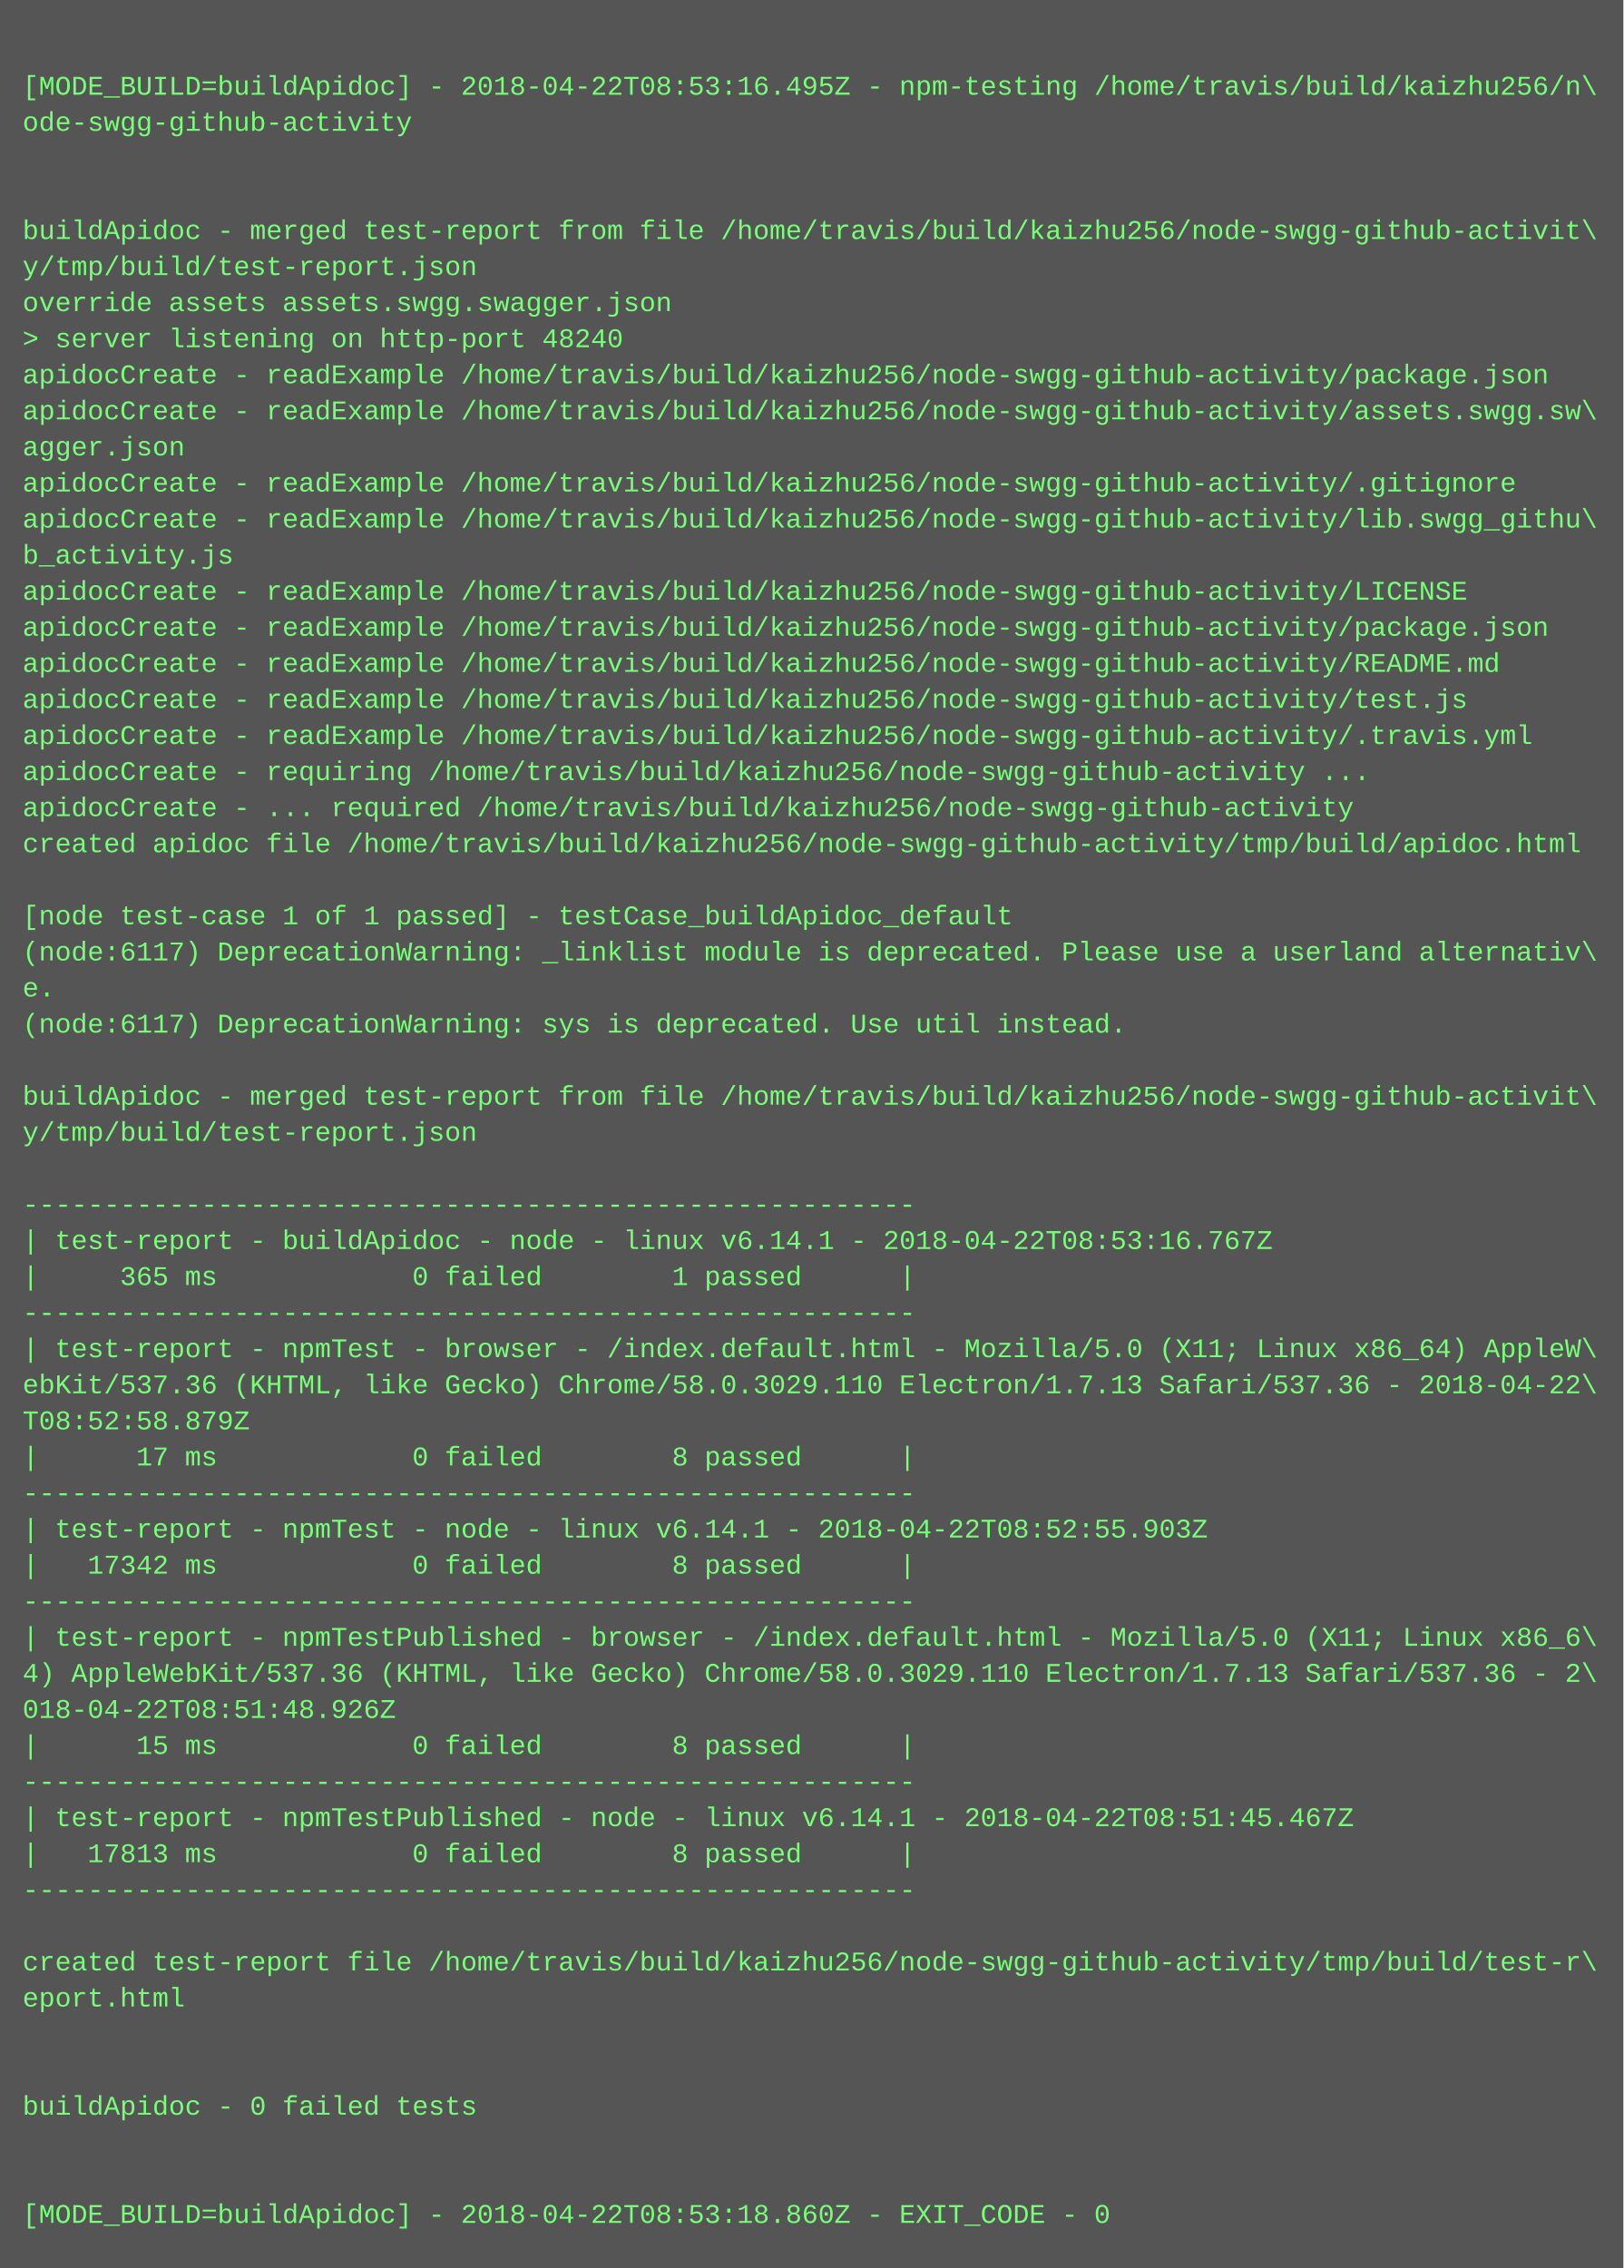
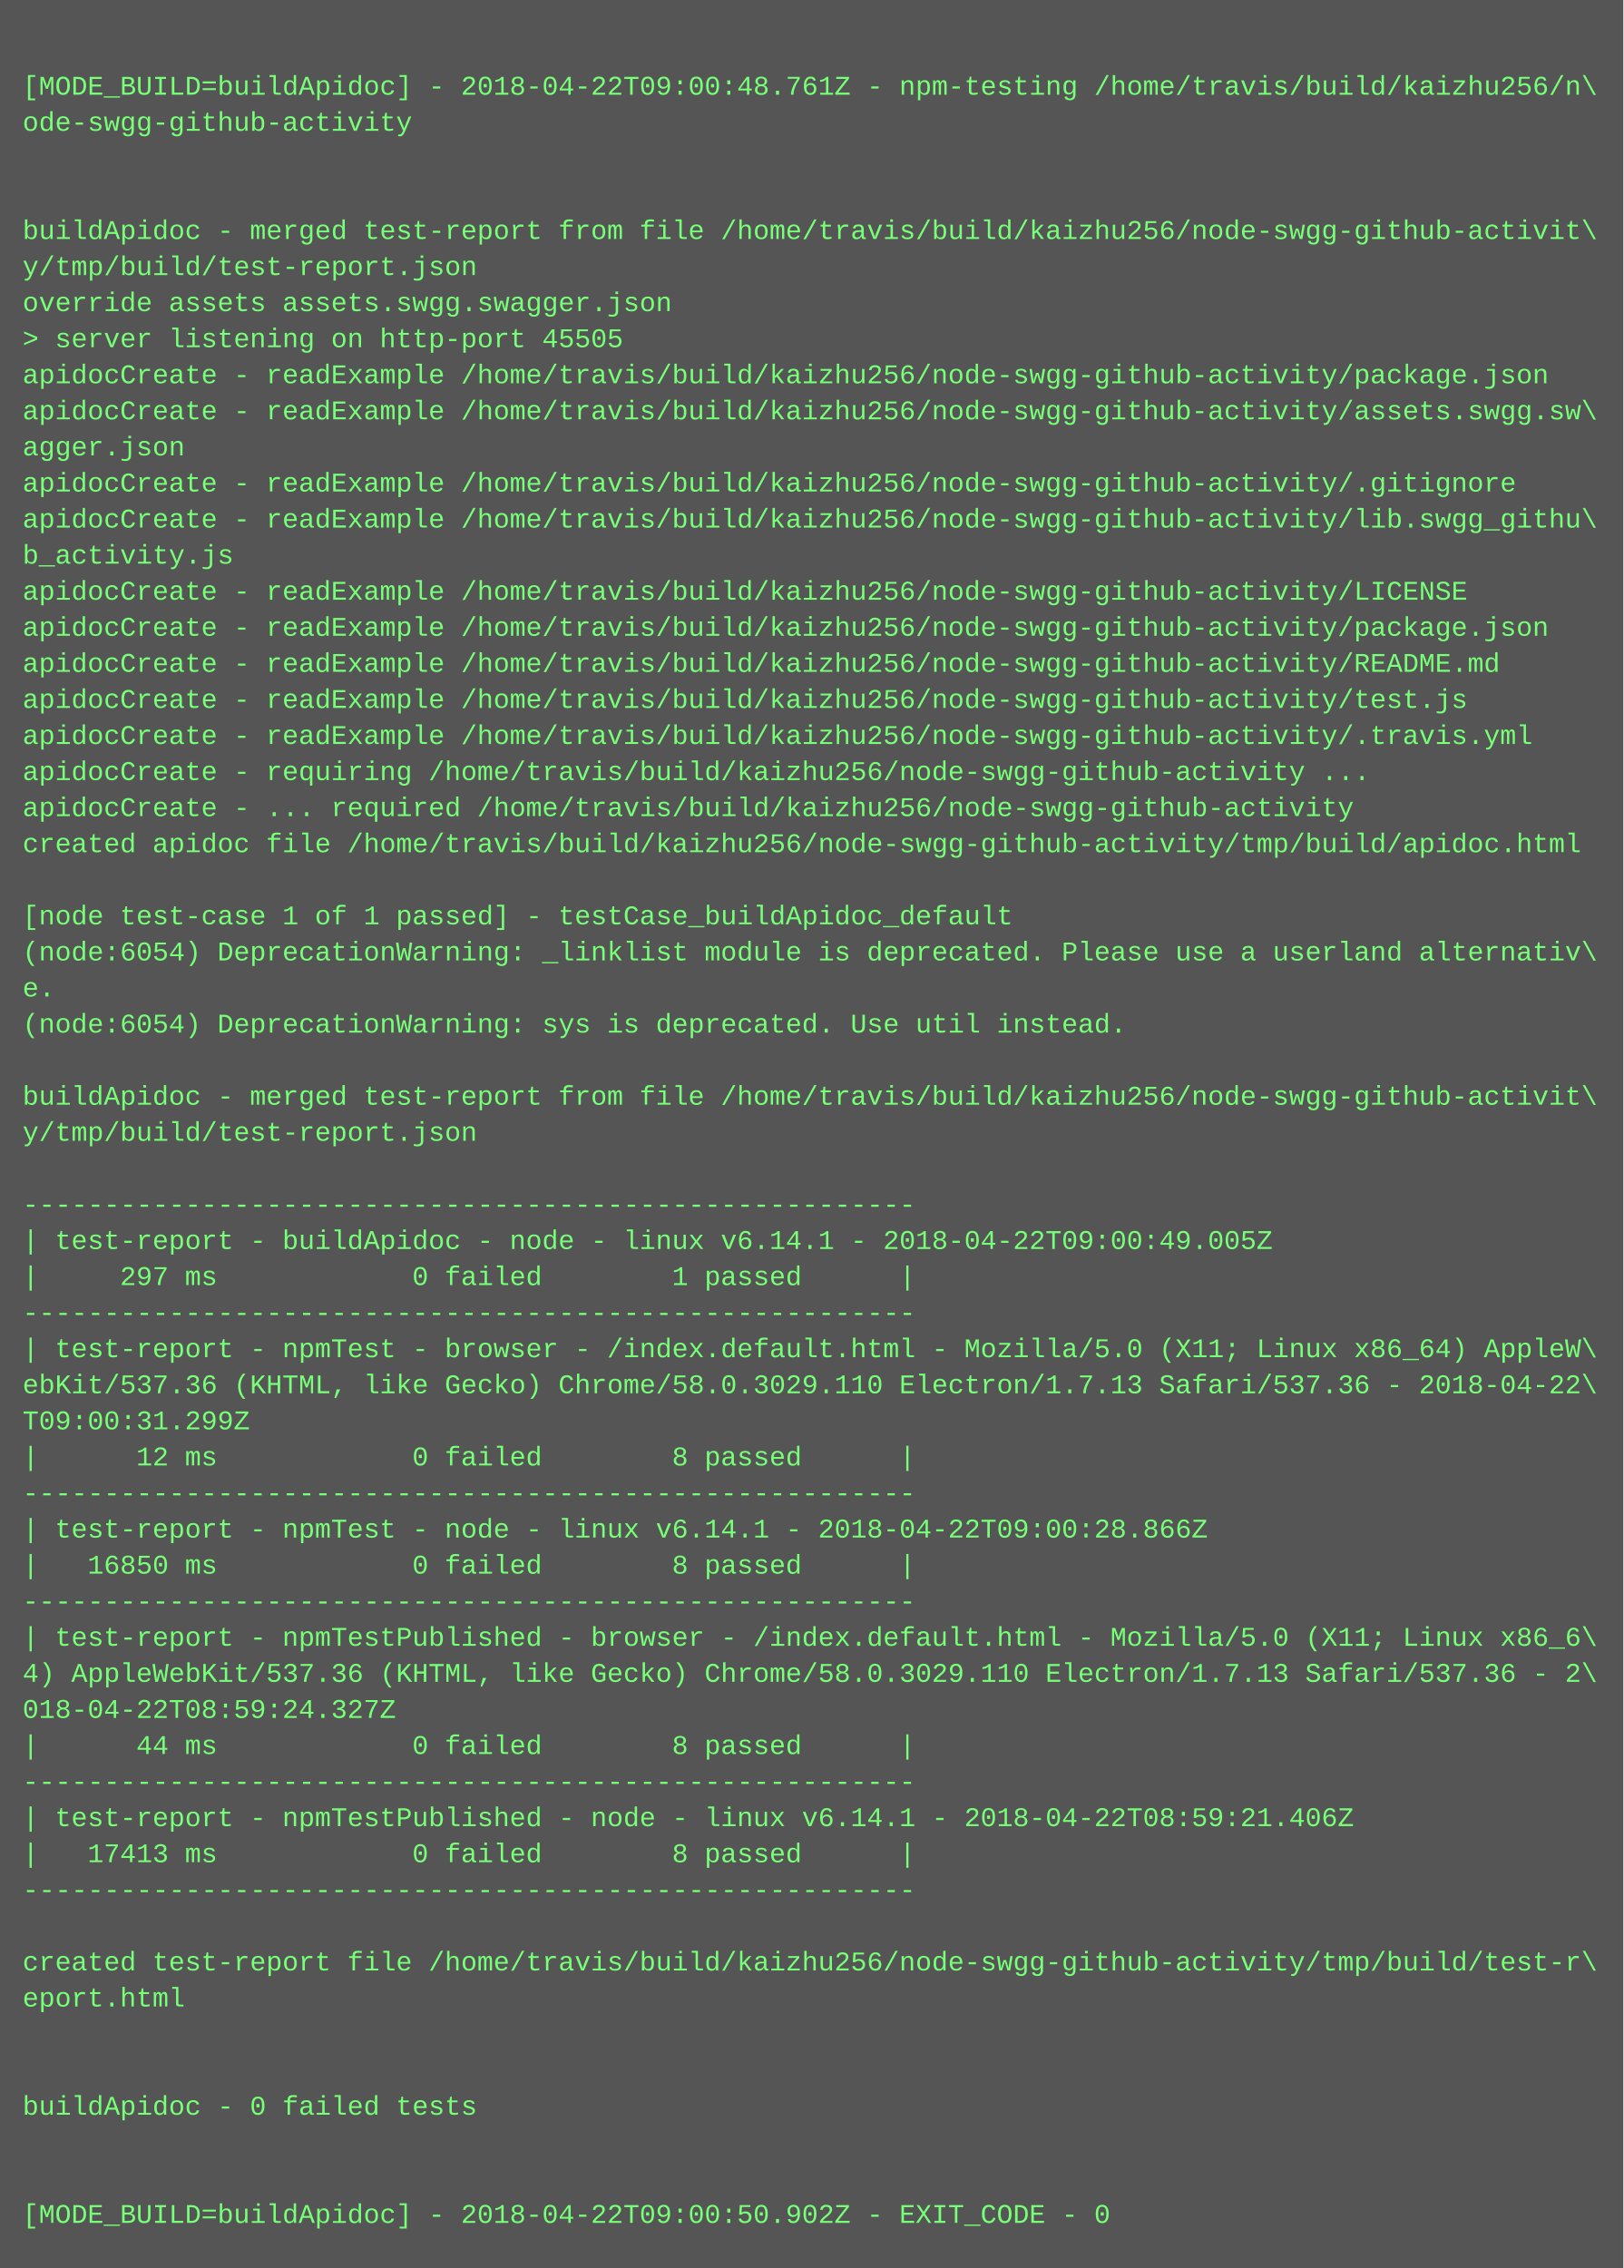
<svg xmlns="http://www.w3.org/2000/svg" height="1006" width="720">
  <rect height="1006" fill="#555" width="720" />
  <text fill="#7f7" font-family="Courier New" font-size="12" xml:space="preserve">
    <tspan x="10" y="26" />
-     <tspan x="10" y="42">[MODE_BUILD=buildApidoc] - 2018-04-22T08:53:16.495Z - npm-testing /home/travis/build/kaizhu256/n\</tspan>
+     <tspan x="10" y="42">[MODE_BUILD=buildApidoc] - 2018-04-22T09:00:48.761Z - npm-testing /home/travis/build/kaizhu256/n\</tspan>
    <tspan x="10" y="58">ode-swgg-github-activity</tspan>
    <tspan x="10" y="74" />
    <tspan x="10" y="90" />
    <tspan x="10" y="106">buildApidoc - merged test-report from file /home/travis/build/kaizhu256/node-swgg-github-activit\</tspan>
    <tspan x="10" y="122">y/tmp/build/test-report.json</tspan>
    <tspan x="10" y="138">override assets assets.swgg.swagger.json</tspan>
-     <tspan x="10" y="154">&gt; server listening on http-port 48240</tspan>
+     <tspan x="10" y="154">&gt; server listening on http-port 45505</tspan>
    <tspan x="10" y="170">apidocCreate - readExample /home/travis/build/kaizhu256/node-swgg-github-activity/package.json</tspan>
    <tspan x="10" y="186">apidocCreate - readExample /home/travis/build/kaizhu256/node-swgg-github-activity/assets.swgg.sw\</tspan>
    <tspan x="10" y="202">agger.json</tspan>
    <tspan x="10" y="218">apidocCreate - readExample /home/travis/build/kaizhu256/node-swgg-github-activity/.gitignore</tspan>
    <tspan x="10" y="234">apidocCreate - readExample /home/travis/build/kaizhu256/node-swgg-github-activity/lib.swgg_githu\</tspan>
    <tspan x="10" y="250">b_activity.js</tspan>
    <tspan x="10" y="266">apidocCreate - readExample /home/travis/build/kaizhu256/node-swgg-github-activity/LICENSE</tspan>
    <tspan x="10" y="282">apidocCreate - readExample /home/travis/build/kaizhu256/node-swgg-github-activity/package.json</tspan>
    <tspan x="10" y="298">apidocCreate - readExample /home/travis/build/kaizhu256/node-swgg-github-activity/README.md</tspan>
    <tspan x="10" y="314">apidocCreate - readExample /home/travis/build/kaizhu256/node-swgg-github-activity/test.js</tspan>
    <tspan x="10" y="330">apidocCreate - readExample /home/travis/build/kaizhu256/node-swgg-github-activity/.travis.yml</tspan>
    <tspan x="10" y="346">apidocCreate - requiring /home/travis/build/kaizhu256/node-swgg-github-activity ...</tspan>
    <tspan x="10" y="362">apidocCreate - ... required /home/travis/build/kaizhu256/node-swgg-github-activity</tspan>
    <tspan x="10" y="378">created apidoc file /home/travis/build/kaizhu256/node-swgg-github-activity/tmp/build/apidoc.html</tspan>
    <tspan x="10" y="394" />
    <tspan x="10" y="410">[node test-case 1 of 1 passed] - testCase_buildApidoc_default</tspan>
-     <tspan x="10" y="426">(node:6117) DeprecationWarning: _linklist module is deprecated. Please use a userland alternativ\</tspan>
+     <tspan x="10" y="426">(node:6054) DeprecationWarning: _linklist module is deprecated. Please use a userland alternativ\</tspan>
    <tspan x="10" y="442">e.</tspan>
-     <tspan x="10" y="458">(node:6117) DeprecationWarning: sys is deprecated. Use util instead.</tspan>
+     <tspan x="10" y="458">(node:6054) DeprecationWarning: sys is deprecated. Use util instead.</tspan>
    <tspan x="10" y="474" />
    <tspan x="10" y="490">buildApidoc - merged test-report from file /home/travis/build/kaizhu256/node-swgg-github-activit\</tspan>
    <tspan x="10" y="506">y/tmp/build/test-report.json</tspan>
    <tspan x="10" y="522" />
    <tspan x="10" y="538">-------------------------------------------------------</tspan>
-     <tspan x="10" y="554">| test-report - buildApidoc - node - linux v6.14.1 - 2018-04-22T08:53:16.767Z</tspan>
-     <tspan x="10" y="570">|     365 ms            0 failed        1 passed      |</tspan>
+     <tspan x="10" y="554">| test-report - buildApidoc - node - linux v6.14.1 - 2018-04-22T09:00:49.005Z</tspan>
+     <tspan x="10" y="570">|     297 ms            0 failed        1 passed      |</tspan>
    <tspan x="10" y="586">-------------------------------------------------------</tspan>
    <tspan x="10" y="602">| test-report - npmTest - browser - /index.default.html - Mozilla/5.0 (X11; Linux x86_64) AppleW\</tspan>
    <tspan x="10" y="618">ebKit/537.36 (KHTML, like Gecko) Chrome/58.0.3029.110 Electron/1.7.13 Safari/537.36 - 2018-04-22\</tspan>
-     <tspan x="10" y="634">T08:52:58.879Z</tspan>
-     <tspan x="10" y="650">|      17 ms            0 failed        8 passed      |</tspan>
+     <tspan x="10" y="634">T09:00:31.299Z</tspan>
+     <tspan x="10" y="650">|      12 ms            0 failed        8 passed      |</tspan>
    <tspan x="10" y="666">-------------------------------------------------------</tspan>
-     <tspan x="10" y="682">| test-report - npmTest - node - linux v6.14.1 - 2018-04-22T08:52:55.903Z</tspan>
-     <tspan x="10" y="698">|   17342 ms            0 failed        8 passed      |</tspan>
+     <tspan x="10" y="682">| test-report - npmTest - node - linux v6.14.1 - 2018-04-22T09:00:28.866Z</tspan>
+     <tspan x="10" y="698">|   16850 ms            0 failed        8 passed      |</tspan>
    <tspan x="10" y="714">-------------------------------------------------------</tspan>
    <tspan x="10" y="730">| test-report - npmTestPublished - browser - /index.default.html - Mozilla/5.0 (X11; Linux x86_6\</tspan>
    <tspan x="10" y="746">4) AppleWebKit/537.36 (KHTML, like Gecko) Chrome/58.0.3029.110 Electron/1.7.13 Safari/537.36 - 2\</tspan>
-     <tspan x="10" y="762">018-04-22T08:51:48.926Z</tspan>
-     <tspan x="10" y="778">|      15 ms            0 failed        8 passed      |</tspan>
+     <tspan x="10" y="762">018-04-22T08:59:24.327Z</tspan>
+     <tspan x="10" y="778">|      44 ms            0 failed        8 passed      |</tspan>
    <tspan x="10" y="794">-------------------------------------------------------</tspan>
-     <tspan x="10" y="810">| test-report - npmTestPublished - node - linux v6.14.1 - 2018-04-22T08:51:45.467Z</tspan>
-     <tspan x="10" y="826">|   17813 ms            0 failed        8 passed      |</tspan>
+     <tspan x="10" y="810">| test-report - npmTestPublished - node - linux v6.14.1 - 2018-04-22T08:59:21.406Z</tspan>
+     <tspan x="10" y="826">|   17413 ms            0 failed        8 passed      |</tspan>
    <tspan x="10" y="842">-------------------------------------------------------</tspan>
    <tspan x="10" y="858" />
    <tspan x="10" y="874">created test-report file /home/travis/build/kaizhu256/node-swgg-github-activity/tmp/build/test-r\</tspan>
    <tspan x="10" y="890">eport.html</tspan>
    <tspan x="10" y="906" />
    <tspan x="10" y="922" />
    <tspan x="10" y="938">buildApidoc - 0 failed tests</tspan>
    <tspan x="10" y="954" />
    <tspan x="10" y="970" />
-     <tspan x="10" y="986">[MODE_BUILD=buildApidoc] - 2018-04-22T08:53:18.860Z - EXIT_CODE - 0</tspan>
+     <tspan x="10" y="986">[MODE_BUILD=buildApidoc] - 2018-04-22T09:00:50.902Z - EXIT_CODE - 0</tspan>
  </text>
</svg>
